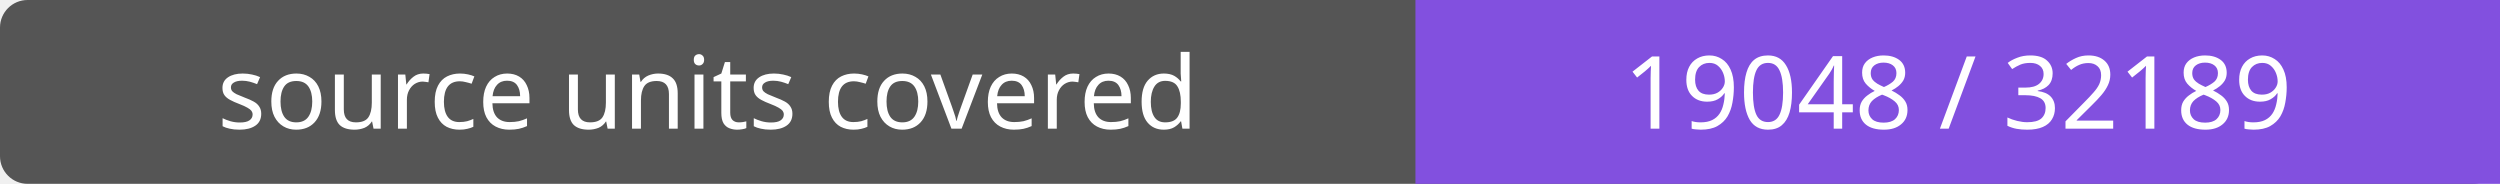
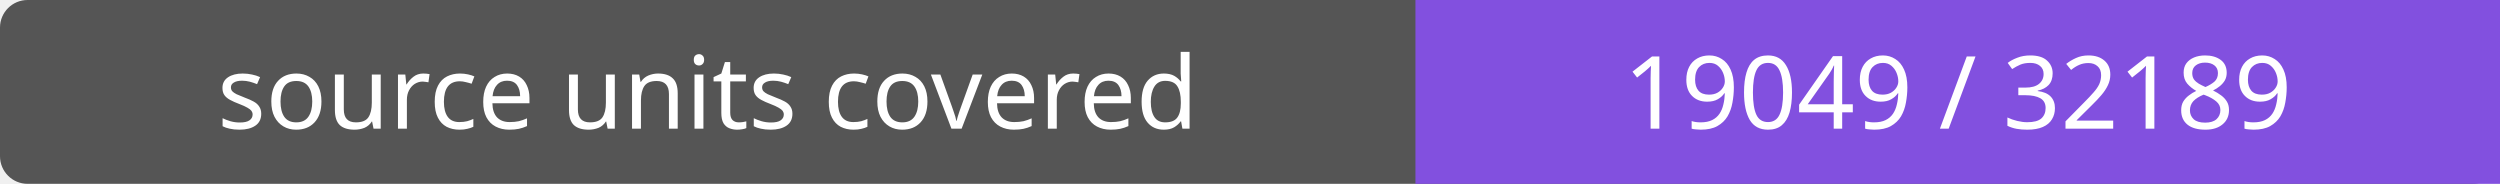
- <svg xmlns="http://www.w3.org/2000/svg" width="272" height="20" role="img" aria-label="source units covered: 19048 / 32189">
+ <svg xmlns="http://www.w3.org/2000/svg" width="272" height="20" role="img" aria-label="source units covered: 19049 / 32189">
  <rect width="272" height="20" rx="3" fill="#555" />
  <path fill="#8250df" d="M154 0h118v20H154z" />
  <g fill="#fff" text-anchor="middle" font-family="Verdana,sans-serif" font-size="11">
    <text x="77.0" y="14">source units covered</text>
-     <text x="213.0" y="14">19048 / 32189</text>
+     <text x="213.0" y="14">19049 / 32189</text>
  </g>
</svg>
